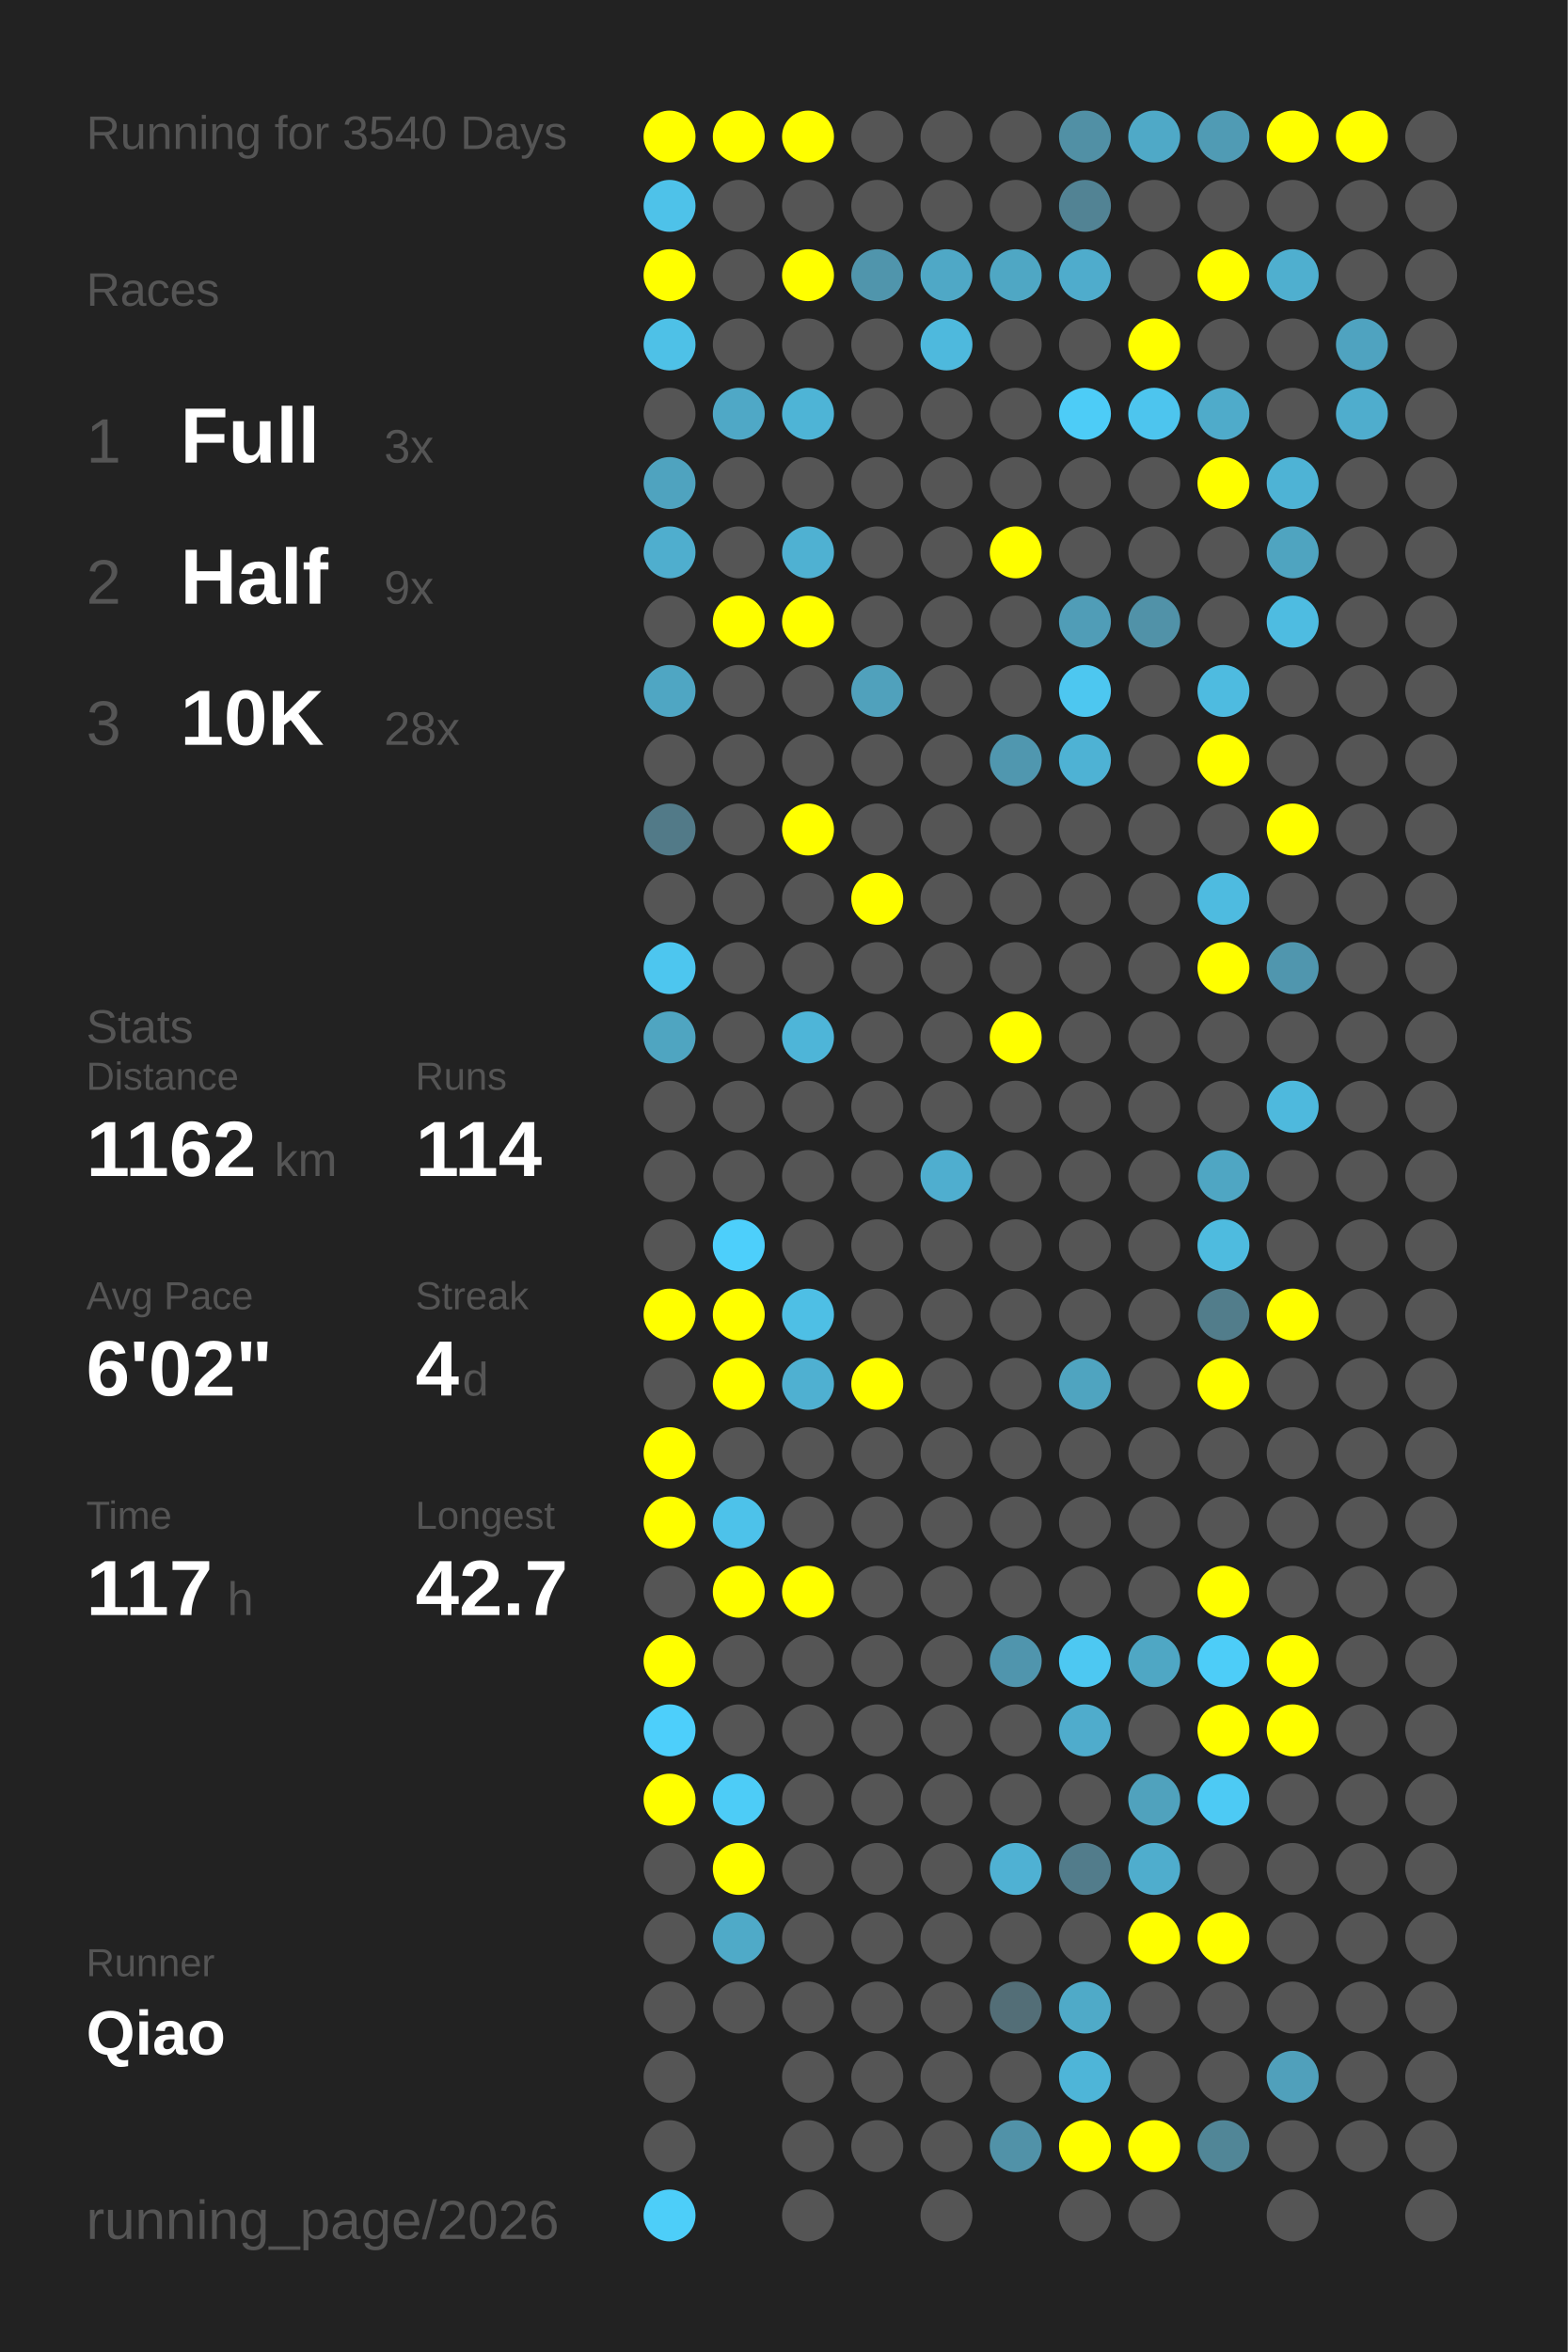
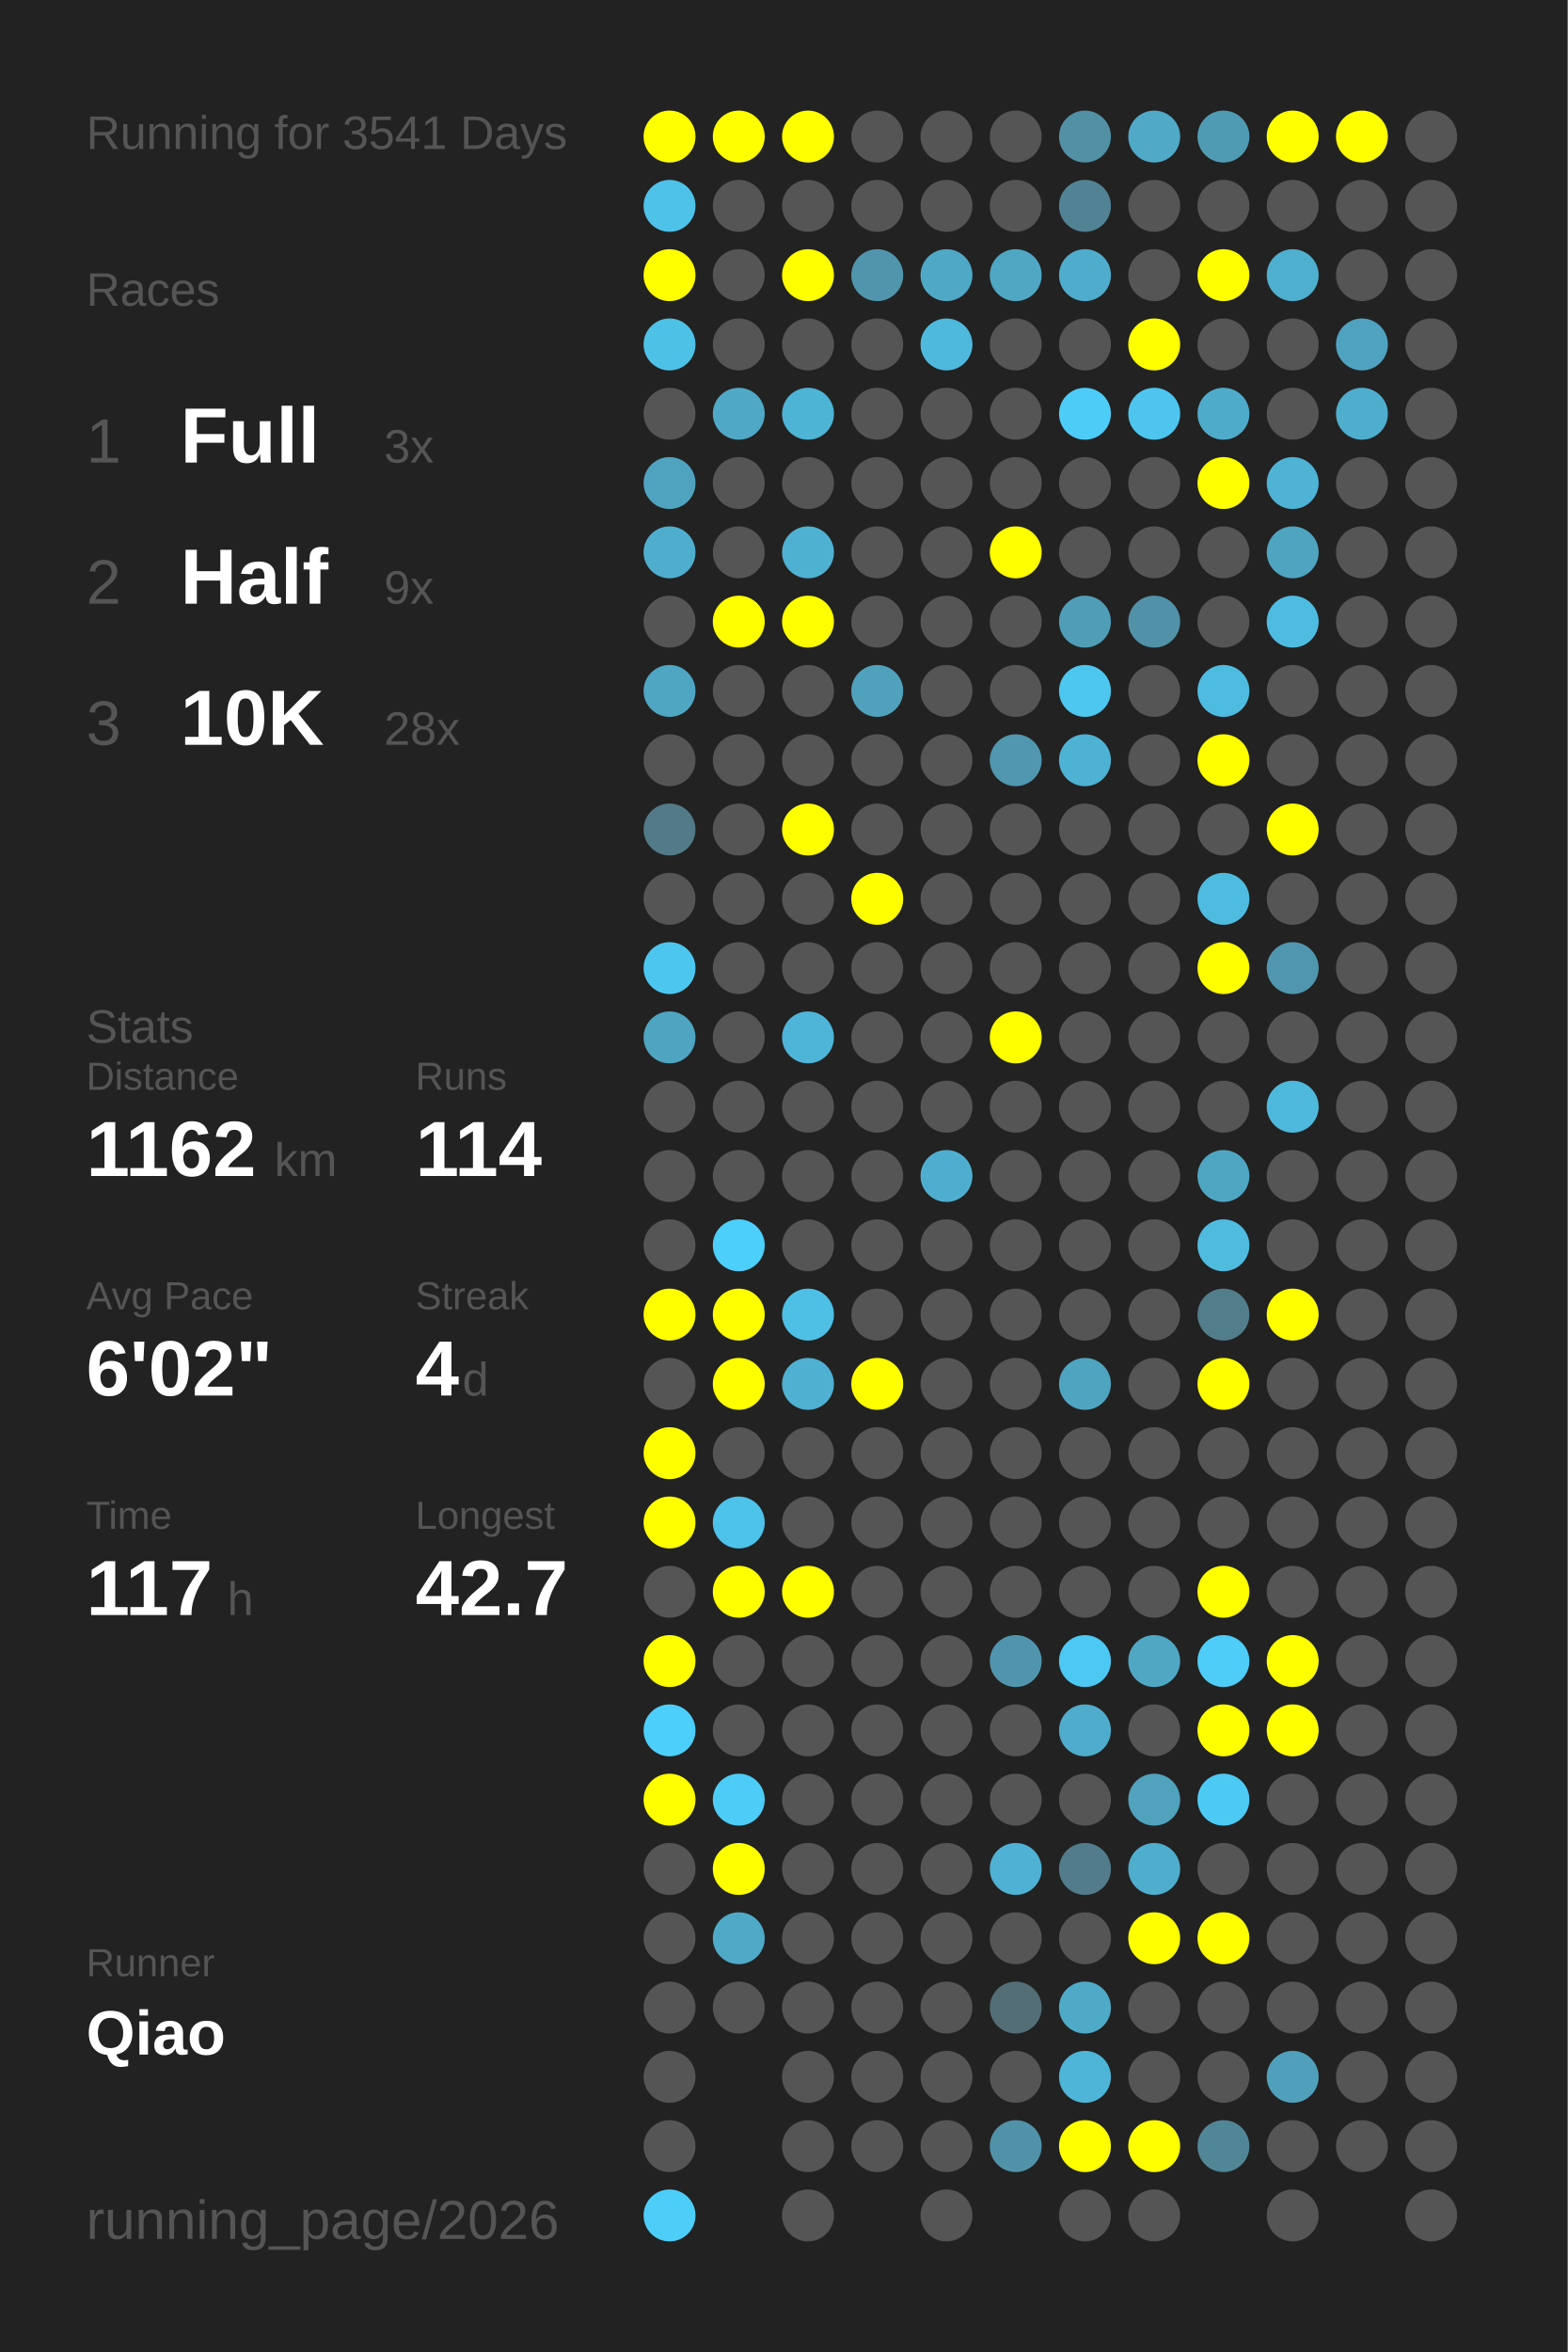
<svg xmlns="http://www.w3.org/2000/svg" baseProfile="full" height="300mm" version="1.1" viewBox="0,0,200,300" width="200mm">
  <defs />
  <rect fill="#222222" height="300" width="200" x="0" y="0" />
-   <text fill="#555555" style="font-size:6px; font-family:Arial;" x="11" y="19">Running for 3540 Days</text>
+   <text fill="#555555" style="font-size:6px; font-family:Arial;" x="11" y="19">Running for 3541 Days</text>
  <text fill="#555555" style="font-size:6px; font-family:Arial;" x="11" y="39">Races</text>
  <text fill="#555555" style="font-size:8px; font-family:Arial;" x="11" y="59">1</text>
  <text fill="#FFFFFF" style="font-size:10px; font-family:Arial; font-weight:bold;" x="23" y="59">Full</text>
  <text fill="#555555" style="font-size:6px; font-family:Arial;" x="49" y="59">3x</text>
  <text fill="#555555" style="font-size:8px; font-family:Arial;" x="11" y="77">2</text>
  <text fill="#FFFFFF" style="font-size:10px; font-family:Arial; font-weight:bold;" x="23" y="77">Half</text>
  <text fill="#555555" style="font-size:6px; font-family:Arial;" x="49" y="77">9x</text>
  <text fill="#555555" style="font-size:8px; font-family:Arial;" x="11" y="95">3</text>
  <text fill="#FFFFFF" style="font-size:10px; font-family:Arial; font-weight:bold;" x="23" y="95">10K</text>
  <text fill="#555555" style="font-size:6px; font-family:Arial;" x="49" y="95">28x</text>
  <text fill="#555555" style="font-size:6px; font-family:Arial;" x="11" y="133">Stats</text>
  <text fill="#555555" style="font-size:5px; font-family:Arial;" x="11" y="139">Distance</text>
  <text fill="#FFFFFF" style="font-size:10px; font-family:Arial; font-weight:bold;" x="11" y="150">1162</text>
  <text fill="#555555" style="font-size:6px; font-family:Arial;" x="35" y="150">km</text>
  <text fill="#555555" style="font-size:5px; font-family:Arial;" x="53" y="139">Runs</text>
  <text fill="#FFFFFF" style="font-size:10px; font-family:Arial; font-weight:bold;" x="53" y="150">114</text>
  <text fill="#555555" style="font-size:5px; font-family:Arial;" x="11" y="167">Avg Pace</text>
  <text fill="#FFFFFF" style="font-size:10px; font-family:Arial; font-weight:bold;" x="11" y="178">6'02"</text>
  <text fill="#555555" style="font-size:5px; font-family:Arial;" x="53" y="167">Streak</text>
  <text fill="#FFFFFF" style="font-size:10px; font-family:Arial; font-weight:bold;" x="53" y="178">4</text>
  <text fill="#555555" style="font-size:6px; font-family:Arial;" x="59" y="178">d</text>
  <text fill="#555555" style="font-size:5px; font-family:Arial;" x="11" y="195">Time</text>
  <text fill="#FFFFFF" style="font-size:10px; font-family:Arial; font-weight:bold;" x="11" y="206">117</text>
  <text fill="#555555" style="font-size:6px; font-family:Arial;" x="29" y="206">h</text>
  <text fill="#555555" style="font-size:5px; font-family:Arial;" x="53" y="195">Longest</text>
  <text fill="#FFFFFF" style="font-size:10px; font-family:Arial; font-weight:bold;" x="53" y="206">42.7</text>
  <text fill="#555555" style="font-size:5px; font-family:Arial;" x="11" y="252.065">Runner</text>
  <text fill="#FFFFFF" style="font-size:8px; font-family:Arial; font-weight:bold;" x="11" y="262.065">Qiao</text>
  <text fill="#555555" style="font-size:7px; font-family:Arial;" x="11" y="285.581">running_page/2026</text>
  <circle cx="85.417" cy="17.419" fill="#FFFF00" r="3.312" />
  <circle cx="85.417" cy="26.258" fill="#4ec2e9" r="3.312" />
  <circle cx="85.417" cy="35.097" fill="#FFFF00" r="3.312" />
  <circle cx="85.417" cy="43.935" fill="#4ec1e7" r="3.312" />
  <circle cx="85.417" cy="52.774" fill="#555555" r="3.312" />
  <circle cx="85.417" cy="61.613" fill="#4fa3bf" r="3.312" />
  <circle cx="85.417" cy="70.452" fill="#4faece" r="3.312" />
  <circle cx="85.417" cy="79.29" fill="#555555" r="3.312" />
  <circle cx="85.417" cy="88.129" fill="#4fa6c3" r="3.312" />
  <circle cx="85.417" cy="96.968" fill="#555555" r="3.312" />
  <circle cx="85.417" cy="105.806" fill="#527a88" r="3.312" />
  <circle cx="85.417" cy="114.645" fill="#555555" r="3.312" />
  <circle cx="85.417" cy="123.484" fill="#4dc6ef" r="3.312" />
  <circle cx="85.417" cy="132.323" fill="#4fa5c1" r="3.312" />
  <circle cx="85.417" cy="141.161" fill="#555555" r="3.312" />
  <circle cx="85.417" cy="150" fill="#555555" r="3.312" />
  <circle cx="85.417" cy="158.839" fill="#555555" r="3.312" />
  <circle cx="85.417" cy="167.677" fill="#FFFF00" r="3.312" />
  <circle cx="85.417" cy="176.516" fill="#555555" r="3.312" />
  <circle cx="85.417" cy="185.355" fill="#FFFF00" r="3.312" />
  <circle cx="85.417" cy="194.194" fill="#FFFF00" r="3.312" />
  <circle cx="85.417" cy="203.032" fill="#555555" r="3.312" />
  <circle cx="85.417" cy="211.871" fill="#FFFF00" r="3.312" />
  <circle cx="85.417" cy="220.71" fill="#4dcffb" r="3.312" />
  <circle cx="85.417" cy="229.548" fill="#FFFF00" r="3.312" />
  <circle cx="85.417" cy="238.387" fill="#555555" r="3.312" />
  <circle cx="85.417" cy="247.226" fill="#555555" r="3.312" />
  <circle cx="85.417" cy="256.065" fill="#555555" r="3.312" />
  <circle cx="85.417" cy="264.903" fill="#555555" r="3.312" />
  <circle cx="85.417" cy="273.742" fill="#555555" r="3.312" />
  <circle cx="85.417" cy="282.581" fill="#4dcef9" r="3.312" />
  <circle cx="94.25" cy="17.419" fill="#FFFF00" r="3.312" />
  <circle cx="94.25" cy="26.258" fill="#555555" r="3.312" />
  <circle cx="94.25" cy="35.097" fill="#555555" r="3.312" />
  <circle cx="94.25" cy="43.935" fill="#555555" r="3.312" />
  <circle cx="94.25" cy="52.774" fill="#4fa8c6" r="3.312" />
  <circle cx="94.25" cy="61.613" fill="#555555" r="3.312" />
  <circle cx="94.25" cy="70.452" fill="#555555" r="3.312" />
  <circle cx="94.25" cy="79.29" fill="#FFFF00" r="3.312" />
  <circle cx="94.25" cy="88.129" fill="#555555" r="3.312" />
  <circle cx="94.25" cy="96.968" fill="#555555" r="3.312" />
  <circle cx="94.25" cy="105.806" fill="#555555" r="3.312" />
  <circle cx="94.25" cy="114.645" fill="#555555" r="3.312" />
  <circle cx="94.25" cy="123.484" fill="#555555" r="3.312" />
  <circle cx="94.25" cy="132.323" fill="#555555" r="3.312" />
  <circle cx="94.25" cy="141.161" fill="#555555" r="3.312" />
  <circle cx="94.25" cy="150" fill="#555555" r="3.312" />
  <circle cx="94.25" cy="158.839" fill="#4dcffb" r="3.312" />
  <circle cx="94.25" cy="167.677" fill="#FFFF00" r="3.312" />
  <circle cx="94.25" cy="176.516" fill="#FFFF00" r="3.312" />
  <circle cx="94.25" cy="185.355" fill="#555555" r="3.312" />
  <circle cx="94.25" cy="194.194" fill="#4dc2ea" r="3.312" />
  <circle cx="94.25" cy="203.032" fill="#FFFF00" r="3.312" />
  <circle cx="94.25" cy="211.871" fill="#555555" r="3.312" />
  <circle cx="94.25" cy="220.71" fill="#555555" r="3.312" />
  <circle cx="94.25" cy="229.548" fill="#4dccf7" r="3.312" />
  <circle cx="94.25" cy="238.387" fill="#FFFF00" r="3.312" />
  <circle cx="94.25" cy="247.226" fill="#4faac8" r="3.312" />
  <circle cx="94.25" cy="256.065" fill="#555555" r="3.312" />
  <circle cx="103.083" cy="17.419" fill="#FFFF00" r="3.312" />
  <circle cx="103.083" cy="26.258" fill="#555555" r="3.312" />
  <circle cx="103.083" cy="35.097" fill="#FFFF00" r="3.312" />
  <circle cx="103.083" cy="43.935" fill="#555555" r="3.312" />
  <circle cx="103.083" cy="52.774" fill="#4eb4d6" r="3.312" />
  <circle cx="103.083" cy="61.613" fill="#555555" r="3.312" />
  <circle cx="103.083" cy="70.452" fill="#4fb1d2" r="3.312" />
  <circle cx="103.083" cy="79.29" fill="#FFFF00" r="3.312" />
  <circle cx="103.083" cy="88.129" fill="#555555" r="3.312" />
  <circle cx="103.083" cy="96.968" fill="#555555" r="3.312" />
  <circle cx="103.083" cy="105.806" fill="#FFFF00" r="3.312" />
  <circle cx="103.083" cy="114.645" fill="#555555" r="3.312" />
  <circle cx="103.083" cy="123.484" fill="#555555" r="3.312" />
  <circle cx="103.083" cy="132.323" fill="#4eb5d8" r="3.312" />
  <circle cx="103.083" cy="141.161" fill="#555555" r="3.312" />
  <circle cx="103.083" cy="150" fill="#555555" r="3.312" />
  <circle cx="103.083" cy="158.839" fill="#555555" r="3.312" />
  <circle cx="103.083" cy="167.677" fill="#4ebfe5" r="3.312" />
  <circle cx="103.083" cy="176.516" fill="#4fb0d1" r="3.312" />
  <circle cx="103.083" cy="185.355" fill="#555555" r="3.312" />
  <circle cx="103.083" cy="194.194" fill="#555555" r="3.312" />
  <circle cx="103.083" cy="203.032" fill="#FFFF00" r="3.312" />
  <circle cx="103.083" cy="211.871" fill="#555555" r="3.312" />
  <circle cx="103.083" cy="220.71" fill="#555555" r="3.312" />
  <circle cx="103.083" cy="229.548" fill="#555555" r="3.312" />
  <circle cx="103.083" cy="238.387" fill="#555555" r="3.312" />
  <circle cx="103.083" cy="247.226" fill="#555555" r="3.312" />
  <circle cx="103.083" cy="256.065" fill="#555555" r="3.312" />
  <circle cx="103.083" cy="264.903" fill="#555555" r="3.312" />
  <circle cx="103.083" cy="273.742" fill="#555555" r="3.312" />
  <circle cx="103.083" cy="282.581" fill="#555555" r="3.312" />
  <circle cx="111.917" cy="17.419" fill="#555555" r="3.312" />
  <circle cx="111.917" cy="26.258" fill="#555555" r="3.312" />
  <circle cx="111.917" cy="35.097" fill="#5095ac" r="3.312" />
  <circle cx="111.917" cy="43.935" fill="#555555" r="3.312" />
  <circle cx="111.917" cy="52.774" fill="#555555" r="3.312" />
  <circle cx="111.917" cy="61.613" fill="#555555" r="3.312" />
  <circle cx="111.917" cy="70.452" fill="#555555" r="3.312" />
  <circle cx="111.917" cy="79.29" fill="#555555" r="3.312" />
  <circle cx="111.917" cy="88.129" fill="#50a1bc" r="3.312" />
  <circle cx="111.917" cy="96.968" fill="#555555" r="3.312" />
  <circle cx="111.917" cy="105.806" fill="#555555" r="3.312" />
  <circle cx="111.917" cy="114.645" fill="#FFFF00" r="3.312" />
  <circle cx="111.917" cy="123.484" fill="#555555" r="3.312" />
  <circle cx="111.917" cy="132.323" fill="#555555" r="3.312" />
  <circle cx="111.917" cy="141.161" fill="#555555" r="3.312" />
  <circle cx="111.917" cy="150" fill="#555555" r="3.312" />
  <circle cx="111.917" cy="158.839" fill="#555555" r="3.312" />
  <circle cx="111.917" cy="167.677" fill="#555555" r="3.312" />
  <circle cx="111.917" cy="176.516" fill="#FFFF00" r="3.312" />
  <circle cx="111.917" cy="185.355" fill="#555555" r="3.312" />
  <circle cx="111.917" cy="194.194" fill="#555555" r="3.312" />
  <circle cx="111.917" cy="203.032" fill="#555555" r="3.312" />
  <circle cx="111.917" cy="211.871" fill="#555555" r="3.312" />
  <circle cx="111.917" cy="220.71" fill="#555555" r="3.312" />
  <circle cx="111.917" cy="229.548" fill="#555555" r="3.312" />
  <circle cx="111.917" cy="238.387" fill="#555555" r="3.312" />
  <circle cx="111.917" cy="247.226" fill="#555555" r="3.312" />
  <circle cx="111.917" cy="256.065" fill="#555555" r="3.312" />
  <circle cx="111.917" cy="264.903" fill="#555555" r="3.312" />
  <circle cx="111.917" cy="273.742" fill="#555555" r="3.312" />
  <circle cx="120.75" cy="17.419" fill="#555555" r="3.312" />
  <circle cx="120.75" cy="26.258" fill="#555555" r="3.312" />
  <circle cx="120.75" cy="35.097" fill="#4fa8c6" r="3.312" />
  <circle cx="120.75" cy="43.935" fill="#4eb9dd" r="3.312" />
  <circle cx="120.75" cy="52.774" fill="#555555" r="3.312" />
  <circle cx="120.75" cy="61.613" fill="#555555" r="3.312" />
  <circle cx="120.75" cy="70.452" fill="#555555" r="3.312" />
  <circle cx="120.75" cy="79.29" fill="#555555" r="3.312" />
  <circle cx="120.75" cy="88.129" fill="#555555" r="3.312" />
  <circle cx="120.75" cy="96.968" fill="#555555" r="3.312" />
  <circle cx="120.75" cy="105.806" fill="#555555" r="3.312" />
  <circle cx="120.75" cy="114.645" fill="#555555" r="3.312" />
  <circle cx="120.75" cy="123.484" fill="#555555" r="3.312" />
  <circle cx="120.75" cy="132.323" fill="#555555" r="3.312" />
  <circle cx="120.75" cy="141.161" fill="#555555" r="3.312" />
  <circle cx="120.75" cy="150" fill="#4faecf" r="3.312" />
  <circle cx="120.75" cy="158.839" fill="#555555" r="3.312" />
  <circle cx="120.75" cy="167.677" fill="#555555" r="3.312" />
  <circle cx="120.75" cy="176.516" fill="#555555" r="3.312" />
  <circle cx="120.75" cy="185.355" fill="#555555" r="3.312" />
  <circle cx="120.75" cy="194.194" fill="#555555" r="3.312" />
  <circle cx="120.75" cy="203.032" fill="#555555" r="3.312" />
  <circle cx="120.75" cy="211.871" fill="#555555" r="3.312" />
  <circle cx="120.75" cy="220.71" fill="#555555" r="3.312" />
  <circle cx="120.75" cy="229.548" fill="#555555" r="3.312" />
  <circle cx="120.75" cy="238.387" fill="#555555" r="3.312" />
  <circle cx="120.75" cy="247.226" fill="#555555" r="3.312" />
  <circle cx="120.75" cy="256.065" fill="#555555" r="3.312" />
  <circle cx="120.75" cy="264.903" fill="#555555" r="3.312" />
  <circle cx="120.75" cy="273.742" fill="#555555" r="3.312" />
  <circle cx="120.75" cy="282.581" fill="#555555" r="3.312" />
  <circle cx="129.583" cy="17.419" fill="#555555" r="3.312" />
  <circle cx="129.583" cy="26.258" fill="#555555" r="3.312" />
  <circle cx="129.583" cy="35.097" fill="#4fa7c4" r="3.312" />
  <circle cx="129.583" cy="43.935" fill="#555555" r="3.312" />
  <circle cx="129.583" cy="52.774" fill="#555555" r="3.312" />
  <circle cx="129.583" cy="61.613" fill="#555555" r="3.312" />
  <circle cx="129.583" cy="70.452" fill="#FFFF00" r="3.312" />
  <circle cx="129.583" cy="79.29" fill="#555555" r="3.312" />
  <circle cx="129.583" cy="88.129" fill="#555555" r="3.312" />
  <circle cx="129.583" cy="96.968" fill="#5097af" r="3.312" />
  <circle cx="129.583" cy="105.806" fill="#555555" r="3.312" />
  <circle cx="129.583" cy="114.645" fill="#555555" r="3.312" />
  <circle cx="129.583" cy="123.484" fill="#555555" r="3.312" />
  <circle cx="129.583" cy="132.323" fill="#FFFF00" r="3.312" />
  <circle cx="129.583" cy="141.161" fill="#555555" r="3.312" />
  <circle cx="129.583" cy="150" fill="#555555" r="3.312" />
  <circle cx="129.583" cy="158.839" fill="#555555" r="3.312" />
  <circle cx="129.583" cy="167.677" fill="#555555" r="3.312" />
  <circle cx="129.583" cy="176.516" fill="#555555" r="3.312" />
  <circle cx="129.583" cy="185.355" fill="#555555" r="3.312" />
  <circle cx="129.583" cy="194.194" fill="#555555" r="3.312" />
  <circle cx="129.583" cy="203.032" fill="#555555" r="3.312" />
  <circle cx="129.583" cy="211.871" fill="#5095ad" r="3.312" />
  <circle cx="129.583" cy="220.71" fill="#555555" r="3.312" />
  <circle cx="129.583" cy="229.548" fill="#555555" r="3.312" />
  <circle cx="129.583" cy="238.387" fill="#4fb1d3" r="3.312" />
  <circle cx="129.583" cy="247.226" fill="#555555" r="3.312" />
  <circle cx="129.583" cy="256.065" fill="#536e77" r="3.312" />
  <circle cx="129.583" cy="264.903" fill="#555555" r="3.312" />
  <circle cx="129.583" cy="273.742" fill="#5192a8" r="3.312" />
  <circle cx="138.417" cy="17.419" fill="#5190a5" r="3.312" />
  <circle cx="138.417" cy="26.258" fill="#528394" r="3.312" />
  <circle cx="138.417" cy="35.097" fill="#4faccc" r="3.312" />
  <circle cx="138.417" cy="43.935" fill="#555555" r="3.312" />
  <circle cx="138.417" cy="52.774" fill="#4dccf7" r="3.312" />
  <circle cx="138.417" cy="61.613" fill="#555555" r="3.312" />
  <circle cx="138.417" cy="70.452" fill="#555555" r="3.312" />
  <circle cx="138.417" cy="79.29" fill="#509db7" r="3.312" />
  <circle cx="138.417" cy="88.129" fill="#4dc7f0" r="3.312" />
  <circle cx="138.417" cy="96.968" fill="#4eb2d4" r="3.312" />
  <circle cx="138.417" cy="105.806" fill="#555555" r="3.312" />
  <circle cx="138.417" cy="114.645" fill="#555555" r="3.312" />
  <circle cx="138.417" cy="123.484" fill="#555555" r="3.312" />
  <circle cx="138.417" cy="132.323" fill="#555555" r="3.312" />
  <circle cx="138.417" cy="141.161" fill="#555555" r="3.312" />
  <circle cx="138.417" cy="150" fill="#555555" r="3.312" />
  <circle cx="138.417" cy="158.839" fill="#555555" r="3.312" />
  <circle cx="138.417" cy="167.677" fill="#555555" r="3.312" />
  <circle cx="138.417" cy="176.516" fill="#4fa4c0" r="3.312" />
  <circle cx="138.417" cy="185.355" fill="#555555" r="3.312" />
  <circle cx="138.417" cy="194.194" fill="#555555" r="3.312" />
  <circle cx="138.417" cy="203.032" fill="#555555" r="3.312" />
  <circle cx="138.417" cy="211.871" fill="#4dc8f2" r="3.312" />
  <circle cx="138.417" cy="220.71" fill="#4faccc" r="3.312" />
  <circle cx="138.417" cy="229.548" fill="#555555" r="3.312" />
  <circle cx="138.417" cy="238.387" fill="#527c8b" r="3.312" />
  <circle cx="138.417" cy="247.226" fill="#555555" r="3.312" />
  <circle cx="138.417" cy="256.065" fill="#4faac8" r="3.312" />
  <circle cx="138.417" cy="264.903" fill="#4eb5d8" r="3.312" />
  <circle cx="138.417" cy="273.742" fill="#FFFF00" r="3.312" />
  <circle cx="138.417" cy="282.581" fill="#555555" r="3.312" />
  <circle cx="147.25" cy="17.419" fill="#4fa9c7" r="3.312" />
  <circle cx="147.25" cy="26.258" fill="#555555" r="3.312" />
  <circle cx="147.25" cy="35.097" fill="#555555" r="3.312" />
  <circle cx="147.25" cy="43.935" fill="#FFFF00" r="3.312" />
  <circle cx="147.25" cy="52.774" fill="#4dc5ee" r="3.312" />
  <circle cx="147.25" cy="61.613" fill="#555555" r="3.312" />
  <circle cx="147.25" cy="70.452" fill="#555555" r="3.312" />
  <circle cx="147.25" cy="79.29" fill="#5192a8" r="3.312" />
  <circle cx="147.25" cy="88.129" fill="#555555" r="3.312" />
  <circle cx="147.25" cy="96.968" fill="#555555" r="3.312" />
  <circle cx="147.25" cy="105.806" fill="#555555" r="3.312" />
  <circle cx="147.25" cy="114.645" fill="#555555" r="3.312" />
  <circle cx="147.25" cy="123.484" fill="#555555" r="3.312" />
  <circle cx="147.25" cy="132.323" fill="#555555" r="3.312" />
  <circle cx="147.25" cy="141.161" fill="#555555" r="3.312" />
  <circle cx="147.25" cy="150" fill="#555555" r="3.312" />
  <circle cx="147.25" cy="158.839" fill="#555555" r="3.312" />
  <circle cx="147.25" cy="167.677" fill="#555555" r="3.312" />
  <circle cx="147.25" cy="176.516" fill="#555555" r="3.312" />
  <circle cx="147.25" cy="185.355" fill="#555555" r="3.312" />
  <circle cx="147.25" cy="194.194" fill="#555555" r="3.312" />
  <circle cx="147.25" cy="203.032" fill="#555555" r="3.312" />
  <circle cx="147.25" cy="211.871" fill="#4fa7c4" r="3.312" />
  <circle cx="147.25" cy="220.71" fill="#555555" r="3.312" />
  <circle cx="147.25" cy="229.548" fill="#50a2bd" r="3.312" />
  <circle cx="147.25" cy="238.387" fill="#4fadcd" r="3.312" />
  <circle cx="147.25" cy="247.226" fill="#FFFF00" r="3.312" />
  <circle cx="147.25" cy="256.065" fill="#555555" r="3.312" />
  <circle cx="147.25" cy="264.903" fill="#555555" r="3.312" />
  <circle cx="147.25" cy="273.742" fill="#FFFF00" r="3.312" />
  <circle cx="147.25" cy="282.581" fill="#555555" r="3.312" />
  <circle cx="156.083" cy="17.419" fill="#509bb4" r="3.312" />
  <circle cx="156.083" cy="26.258" fill="#555555" r="3.312" />
  <circle cx="156.083" cy="35.097" fill="#FFFF00" r="3.312" />
  <circle cx="156.083" cy="43.935" fill="#555555" r="3.312" />
  <circle cx="156.083" cy="52.774" fill="#4fabca" r="3.312" />
  <circle cx="156.083" cy="61.613" fill="#FFFF00" r="3.312" />
  <circle cx="156.083" cy="70.452" fill="#555555" r="3.312" />
  <circle cx="156.083" cy="79.29" fill="#555555" r="3.312" />
  <circle cx="156.083" cy="88.129" fill="#4ebbe0" r="3.312" />
  <circle cx="156.083" cy="96.968" fill="#FFFF00" r="3.312" />
  <circle cx="156.083" cy="105.806" fill="#555555" r="3.312" />
  <circle cx="156.083" cy="114.645" fill="#4ebbe0" r="3.312" />
  <circle cx="156.083" cy="123.484" fill="#FFFF00" r="3.312" />
  <circle cx="156.083" cy="132.323" fill="#555555" r="3.312" />
  <circle cx="156.083" cy="141.161" fill="#555555" r="3.312" />
  <circle cx="156.083" cy="150" fill="#4fa6c3" r="3.312" />
  <circle cx="156.083" cy="158.839" fill="#4ebbdf" r="3.312" />
  <circle cx="156.083" cy="167.677" fill="#527d8b" r="3.312" />
  <circle cx="156.083" cy="176.516" fill="#FFFF00" r="3.312" />
  <circle cx="156.083" cy="185.355" fill="#555555" r="3.312" />
  <circle cx="156.083" cy="194.194" fill="#555555" r="3.312" />
  <circle cx="156.083" cy="203.032" fill="#FFFF00" r="3.312" />
  <circle cx="156.083" cy="211.871" fill="#4dcdf8" r="3.312" />
  <circle cx="156.083" cy="220.71" fill="#FFFF00" r="3.312" />
  <circle cx="156.083" cy="229.548" fill="#4dcaf4" r="3.312" />
  <circle cx="156.083" cy="238.387" fill="#555555" r="3.312" />
  <circle cx="156.083" cy="247.226" fill="#FFFF00" r="3.312" />
  <circle cx="156.083" cy="256.065" fill="#555555" r="3.312" />
  <circle cx="156.083" cy="264.903" fill="#555555" r="3.312" />
  <circle cx="156.083" cy="273.742" fill="#518697" r="3.312" />
  <circle cx="164.917" cy="17.419" fill="#FFFF00" r="3.312" />
  <circle cx="164.917" cy="26.258" fill="#555555" r="3.312" />
  <circle cx="164.917" cy="35.097" fill="#4fafcf" r="3.312" />
  <circle cx="164.917" cy="43.935" fill="#555555" r="3.312" />
  <circle cx="164.917" cy="52.774" fill="#555555" r="3.312" />
  <circle cx="164.917" cy="61.613" fill="#4eb3d5" r="3.312" />
  <circle cx="164.917" cy="70.452" fill="#4fa4c0" r="3.312" />
  <circle cx="164.917" cy="79.29" fill="#4ebce1" r="3.312" />
  <circle cx="164.917" cy="88.129" fill="#555555" r="3.312" />
  <circle cx="164.917" cy="96.968" fill="#555555" r="3.312" />
  <circle cx="164.917" cy="105.806" fill="#FFFF00" r="3.312" />
  <circle cx="164.917" cy="114.645" fill="#555555" r="3.312" />
  <circle cx="164.917" cy="123.484" fill="#5096ae" r="3.312" />
  <circle cx="164.917" cy="132.323" fill="#555555" r="3.312" />
  <circle cx="164.917" cy="141.161" fill="#4eb9dd" r="3.312" />
  <circle cx="164.917" cy="150" fill="#555555" r="3.312" />
  <circle cx="164.917" cy="158.839" fill="#555555" r="3.312" />
  <circle cx="164.917" cy="167.677" fill="#FFFF00" r="3.312" />
  <circle cx="164.917" cy="176.516" fill="#555555" r="3.312" />
  <circle cx="164.917" cy="185.355" fill="#555555" r="3.312" />
  <circle cx="164.917" cy="194.194" fill="#555555" r="3.312" />
  <circle cx="164.917" cy="203.032" fill="#555555" r="3.312" />
  <circle cx="164.917" cy="211.871" fill="#FFFF00" r="3.312" />
  <circle cx="164.917" cy="220.71" fill="#FFFF00" r="3.312" />
  <circle cx="164.917" cy="229.548" fill="#555555" r="3.312" />
  <circle cx="164.917" cy="238.387" fill="#555555" r="3.312" />
  <circle cx="164.917" cy="247.226" fill="#555555" r="3.312" />
  <circle cx="164.917" cy="256.065" fill="#555555" r="3.312" />
  <circle cx="164.917" cy="264.903" fill="#50a0bb" r="3.312" />
  <circle cx="164.917" cy="273.742" fill="#555555" r="3.312" />
  <circle cx="164.917" cy="282.581" fill="#555555" r="3.312" />
  <circle cx="173.75" cy="17.419" fill="#FFFF00" r="3.312" />
  <circle cx="173.75" cy="26.258" fill="#555555" r="3.312" />
  <circle cx="173.75" cy="35.097" fill="#555555" r="3.312" />
  <circle cx="173.75" cy="43.935" fill="#4fa3c0" r="3.312" />
  <circle cx="173.75" cy="52.774" fill="#4fadcd" r="3.312" />
  <circle cx="173.75" cy="61.613" fill="#555555" r="3.312" />
  <circle cx="173.75" cy="70.452" fill="#555555" r="3.312" />
  <circle cx="173.75" cy="79.29" fill="#555555" r="3.312" />
  <circle cx="173.75" cy="88.129" fill="#555555" r="3.312" />
  <circle cx="173.75" cy="96.968" fill="#555555" r="3.312" />
  <circle cx="173.75" cy="105.806" fill="#555555" r="3.312" />
  <circle cx="173.75" cy="114.645" fill="#555555" r="3.312" />
  <circle cx="173.75" cy="123.484" fill="#555555" r="3.312" />
  <circle cx="173.75" cy="132.323" fill="#555555" r="3.312" />
  <circle cx="173.75" cy="141.161" fill="#555555" r="3.312" />
  <circle cx="173.75" cy="150" fill="#555555" r="3.312" />
  <circle cx="173.75" cy="158.839" fill="#555555" r="3.312" />
  <circle cx="173.75" cy="167.677" fill="#555555" r="3.312" />
  <circle cx="173.75" cy="176.516" fill="#555555" r="3.312" />
  <circle cx="173.75" cy="185.355" fill="#555555" r="3.312" />
  <circle cx="173.75" cy="194.194" fill="#555555" r="3.312" />
  <circle cx="173.75" cy="203.032" fill="#555555" r="3.312" />
  <circle cx="173.75" cy="211.871" fill="#555555" r="3.312" />
  <circle cx="173.75" cy="220.71" fill="#555555" r="3.312" />
  <circle cx="173.75" cy="229.548" fill="#555555" r="3.312" />
  <circle cx="173.75" cy="238.387" fill="#555555" r="3.312" />
  <circle cx="173.75" cy="247.226" fill="#555555" r="3.312" />
  <circle cx="173.75" cy="256.065" fill="#555555" r="3.312" />
  <circle cx="173.75" cy="264.903" fill="#555555" r="3.312" />
  <circle cx="173.75" cy="273.742" fill="#555555" r="3.312" />
  <circle cx="182.583" cy="17.419" fill="#555555" r="3.312" />
  <circle cx="182.583" cy="26.258" fill="#555555" r="3.312" />
  <circle cx="182.583" cy="35.097" fill="#555555" r="3.312" />
  <circle cx="182.583" cy="43.935" fill="#555555" r="3.312" />
  <circle cx="182.583" cy="52.774" fill="#555555" r="3.312" />
  <circle cx="182.583" cy="61.613" fill="#555555" r="3.312" />
  <circle cx="182.583" cy="70.452" fill="#555555" r="3.312" />
  <circle cx="182.583" cy="79.29" fill="#555555" r="3.312" />
  <circle cx="182.583" cy="88.129" fill="#555555" r="3.312" />
  <circle cx="182.583" cy="96.968" fill="#555555" r="3.312" />
  <circle cx="182.583" cy="105.806" fill="#555555" r="3.312" />
  <circle cx="182.583" cy="114.645" fill="#555555" r="3.312" />
  <circle cx="182.583" cy="123.484" fill="#555555" r="3.312" />
  <circle cx="182.583" cy="132.323" fill="#555555" r="3.312" />
  <circle cx="182.583" cy="141.161" fill="#555555" r="3.312" />
  <circle cx="182.583" cy="150" fill="#555555" r="3.312" />
  <circle cx="182.583" cy="158.839" fill="#555555" r="3.312" />
  <circle cx="182.583" cy="167.677" fill="#555555" r="3.312" />
  <circle cx="182.583" cy="176.516" fill="#555555" r="3.312" />
  <circle cx="182.583" cy="185.355" fill="#555555" r="3.312" />
  <circle cx="182.583" cy="194.194" fill="#555555" r="3.312" />
  <circle cx="182.583" cy="203.032" fill="#555555" r="3.312" />
  <circle cx="182.583" cy="211.871" fill="#555555" r="3.312" />
  <circle cx="182.583" cy="220.71" fill="#555555" r="3.312" />
  <circle cx="182.583" cy="229.548" fill="#555555" r="3.312" />
  <circle cx="182.583" cy="238.387" fill="#555555" r="3.312" />
  <circle cx="182.583" cy="247.226" fill="#555555" r="3.312" />
  <circle cx="182.583" cy="256.065" fill="#555555" r="3.312" />
  <circle cx="182.583" cy="264.903" fill="#555555" r="3.312" />
  <circle cx="182.583" cy="273.742" fill="#555555" r="3.312" />
  <circle cx="182.583" cy="282.581" fill="#555555" r="3.312" />
</svg>
